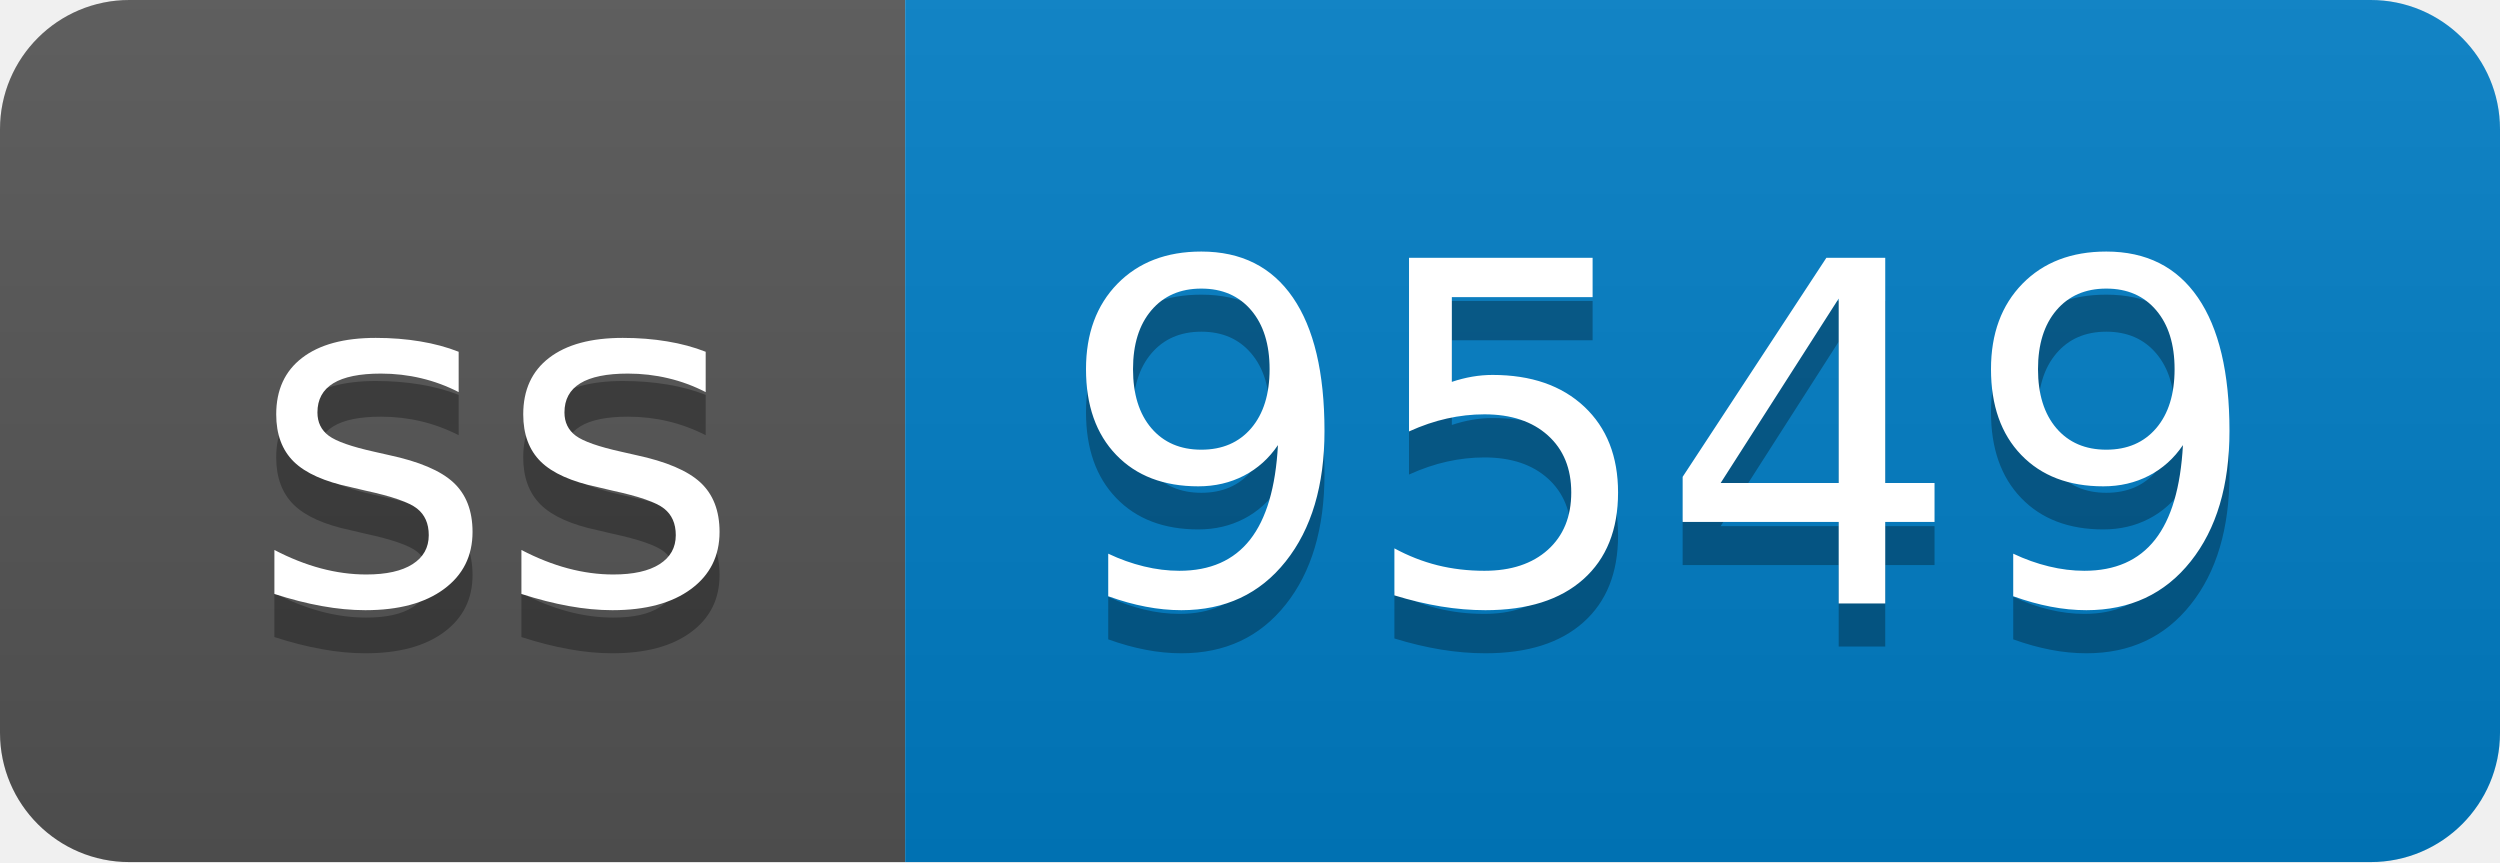
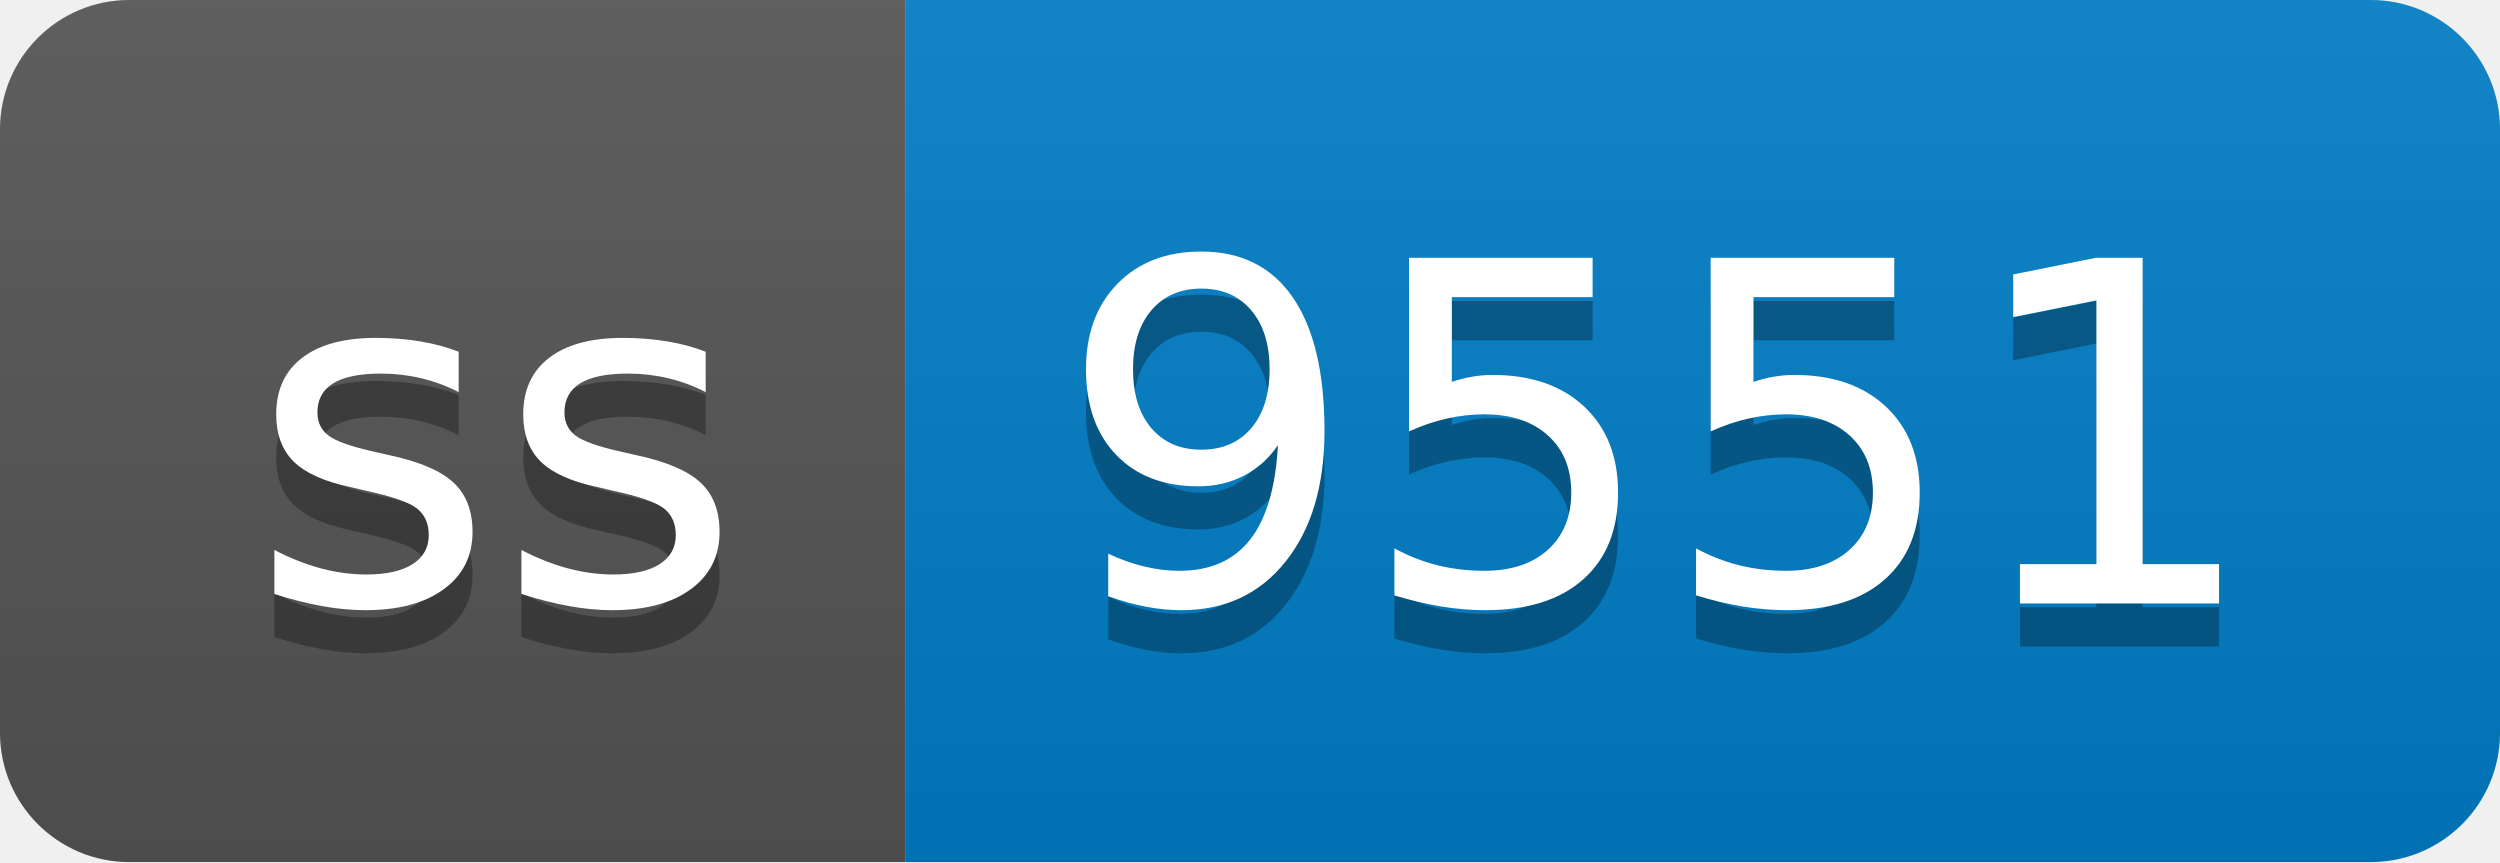
- <svg xmlns="http://www.w3.org/2000/svg" width="58" height="20" role="img" aria-label="ss: 9549">
+ <svg xmlns="http://www.w3.org/2000/svg" width="58" height="20" role="img" aria-label="ss: 9551">
  <linearGradient id="s" x2="0" y2="100%">
    <stop offset="0" stop-color="#bbb" stop-opacity=".1" />
    <stop offset="1" stop-opacity=".1" />
  </linearGradient>
  <clipPath id="r">
    <rect width="58" height="20" rx="3" fill="#fff" />
  </clipPath>
  <g clip-path="url(#r)">
    <rect width="21" height="20" fill="#555" />
    <rect x="21" width="37" height="20" fill="#007ec6" />
    <rect width="58" height="20" fill="url(#s)" />
  </g>
  <g fill="#fff" text-anchor="middle" font-family="Verdana,Geneva,DejaVu Sans,sans-serif" text-rendering="geometricPrecision" font-size="110">
    <text aria-hidden="true" x="115" y="150" fill="#010101" fill-opacity=".3" transform="scale(.1)" textLength="110">ss</text>
    <text x="115" y="140" transform="scale(.1)" fill="#fff" textLength="110">ss</text>
-     <text aria-hidden="true" x="385" y="150" fill="#010101" fill-opacity=".3" transform="scale(.1)" textLength="270">9549</text>
-     <text x="385" y="140" transform="scale(.1)" fill="#fff" textLength="270">9549</text>
+     <text aria-hidden="true" x="385" y="150" fill="#010101" fill-opacity=".3" transform="scale(.1)" textLength="270">9551</text>
+     <text x="385" y="140" transform="scale(.1)" fill="#fff" textLength="270">9551</text>
  </g>
</svg>
